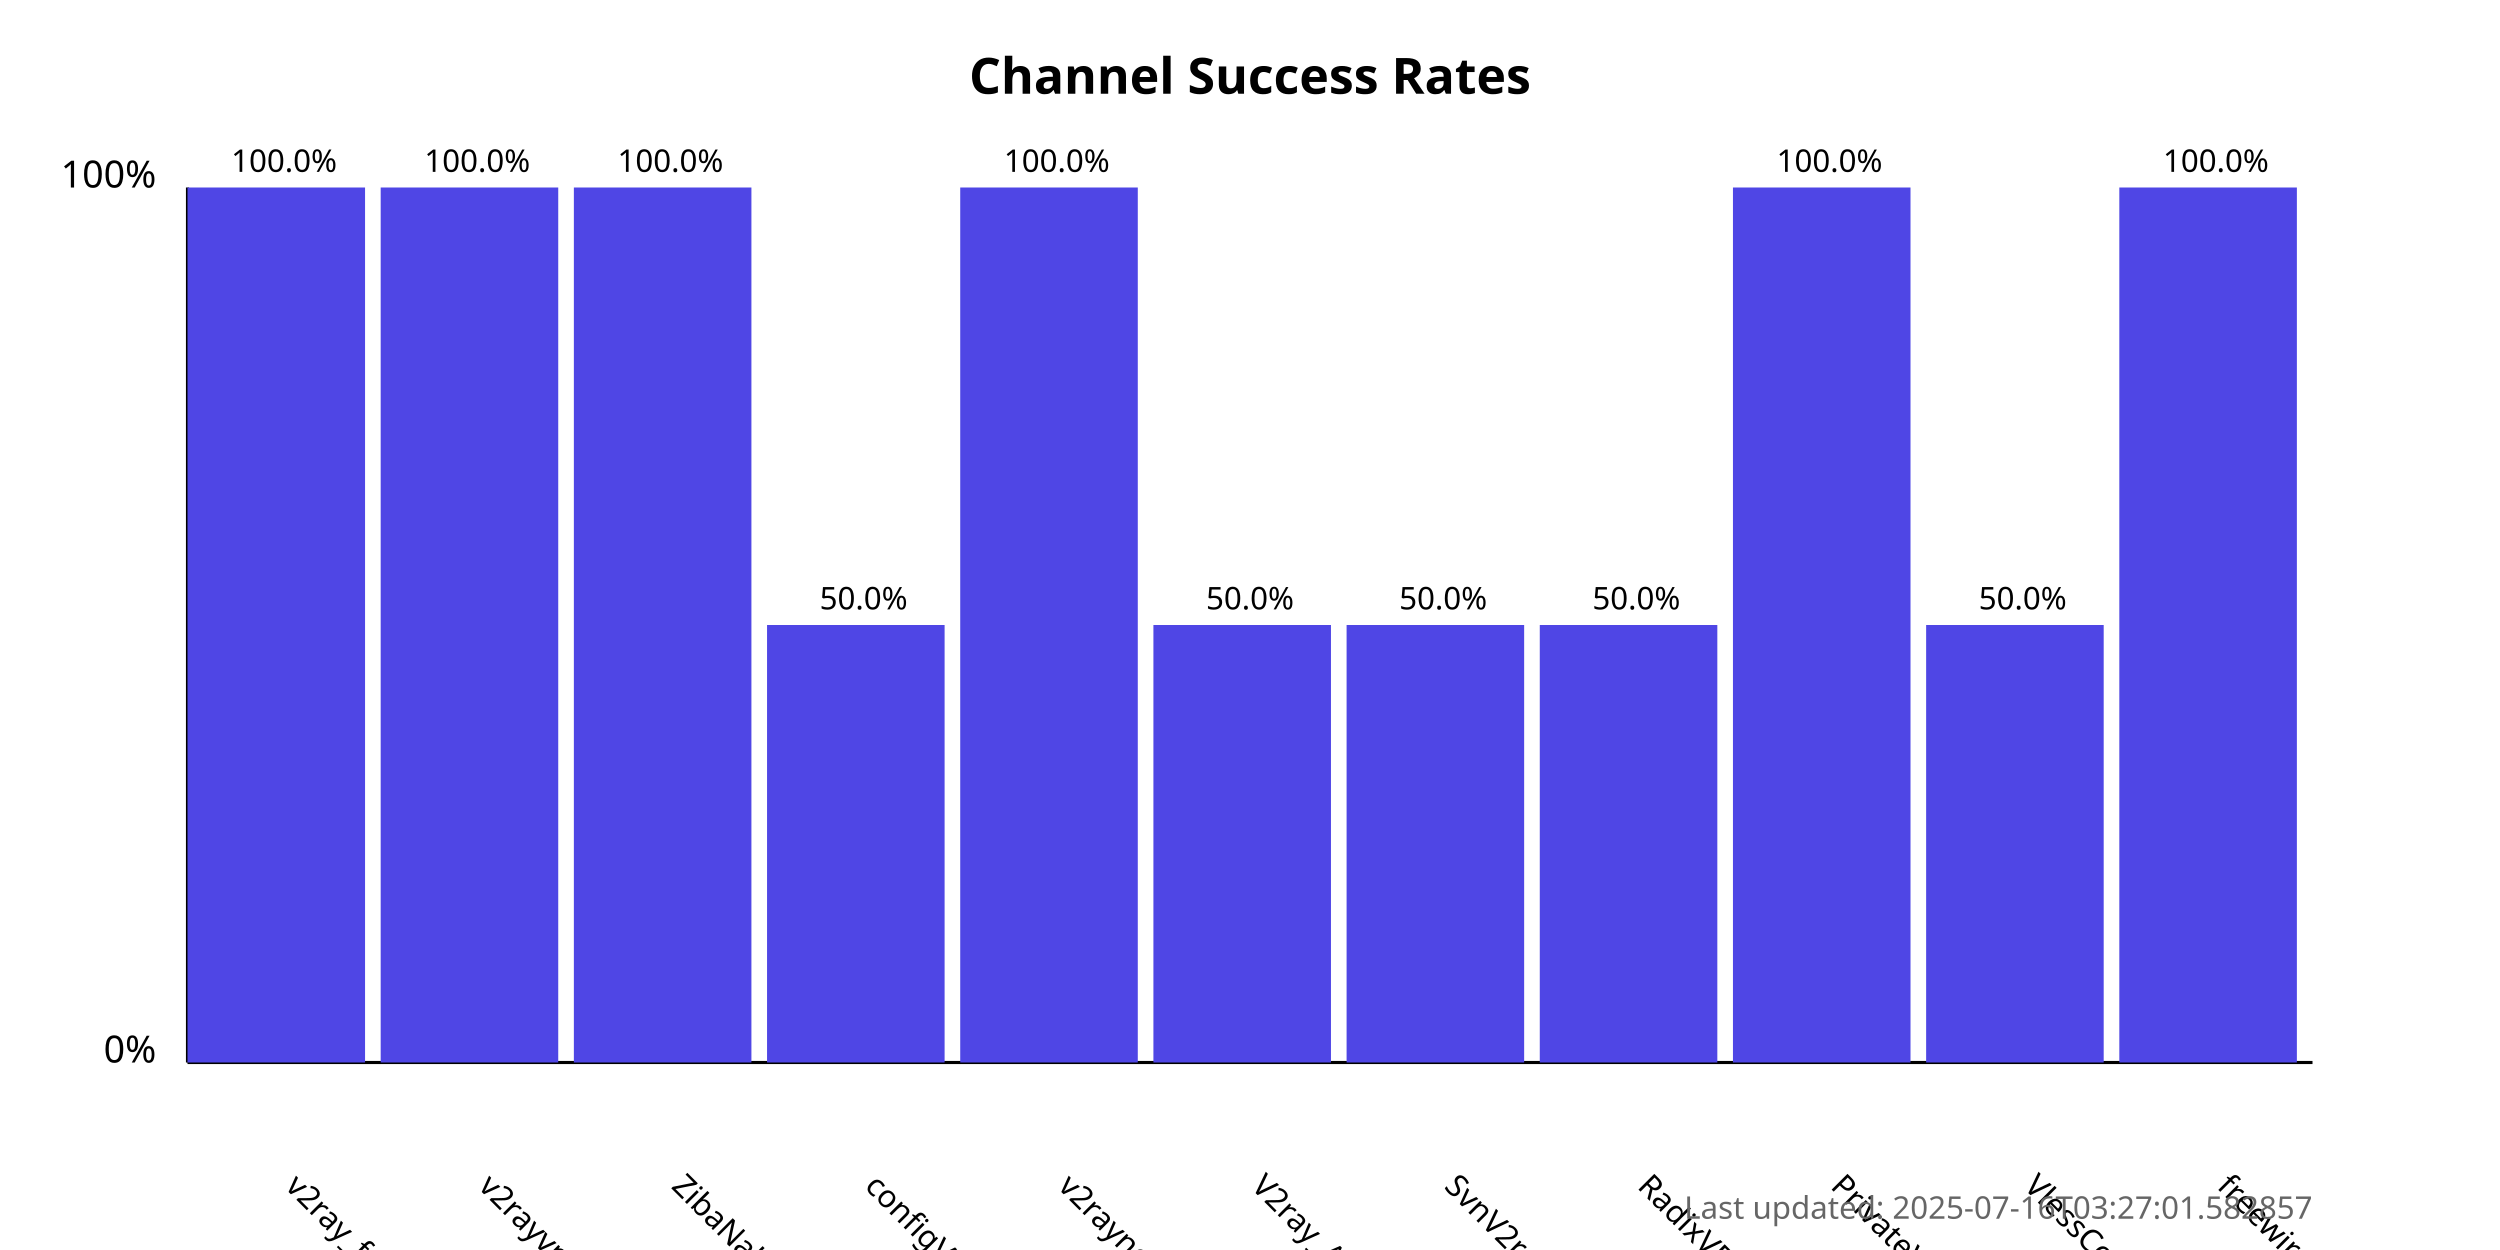
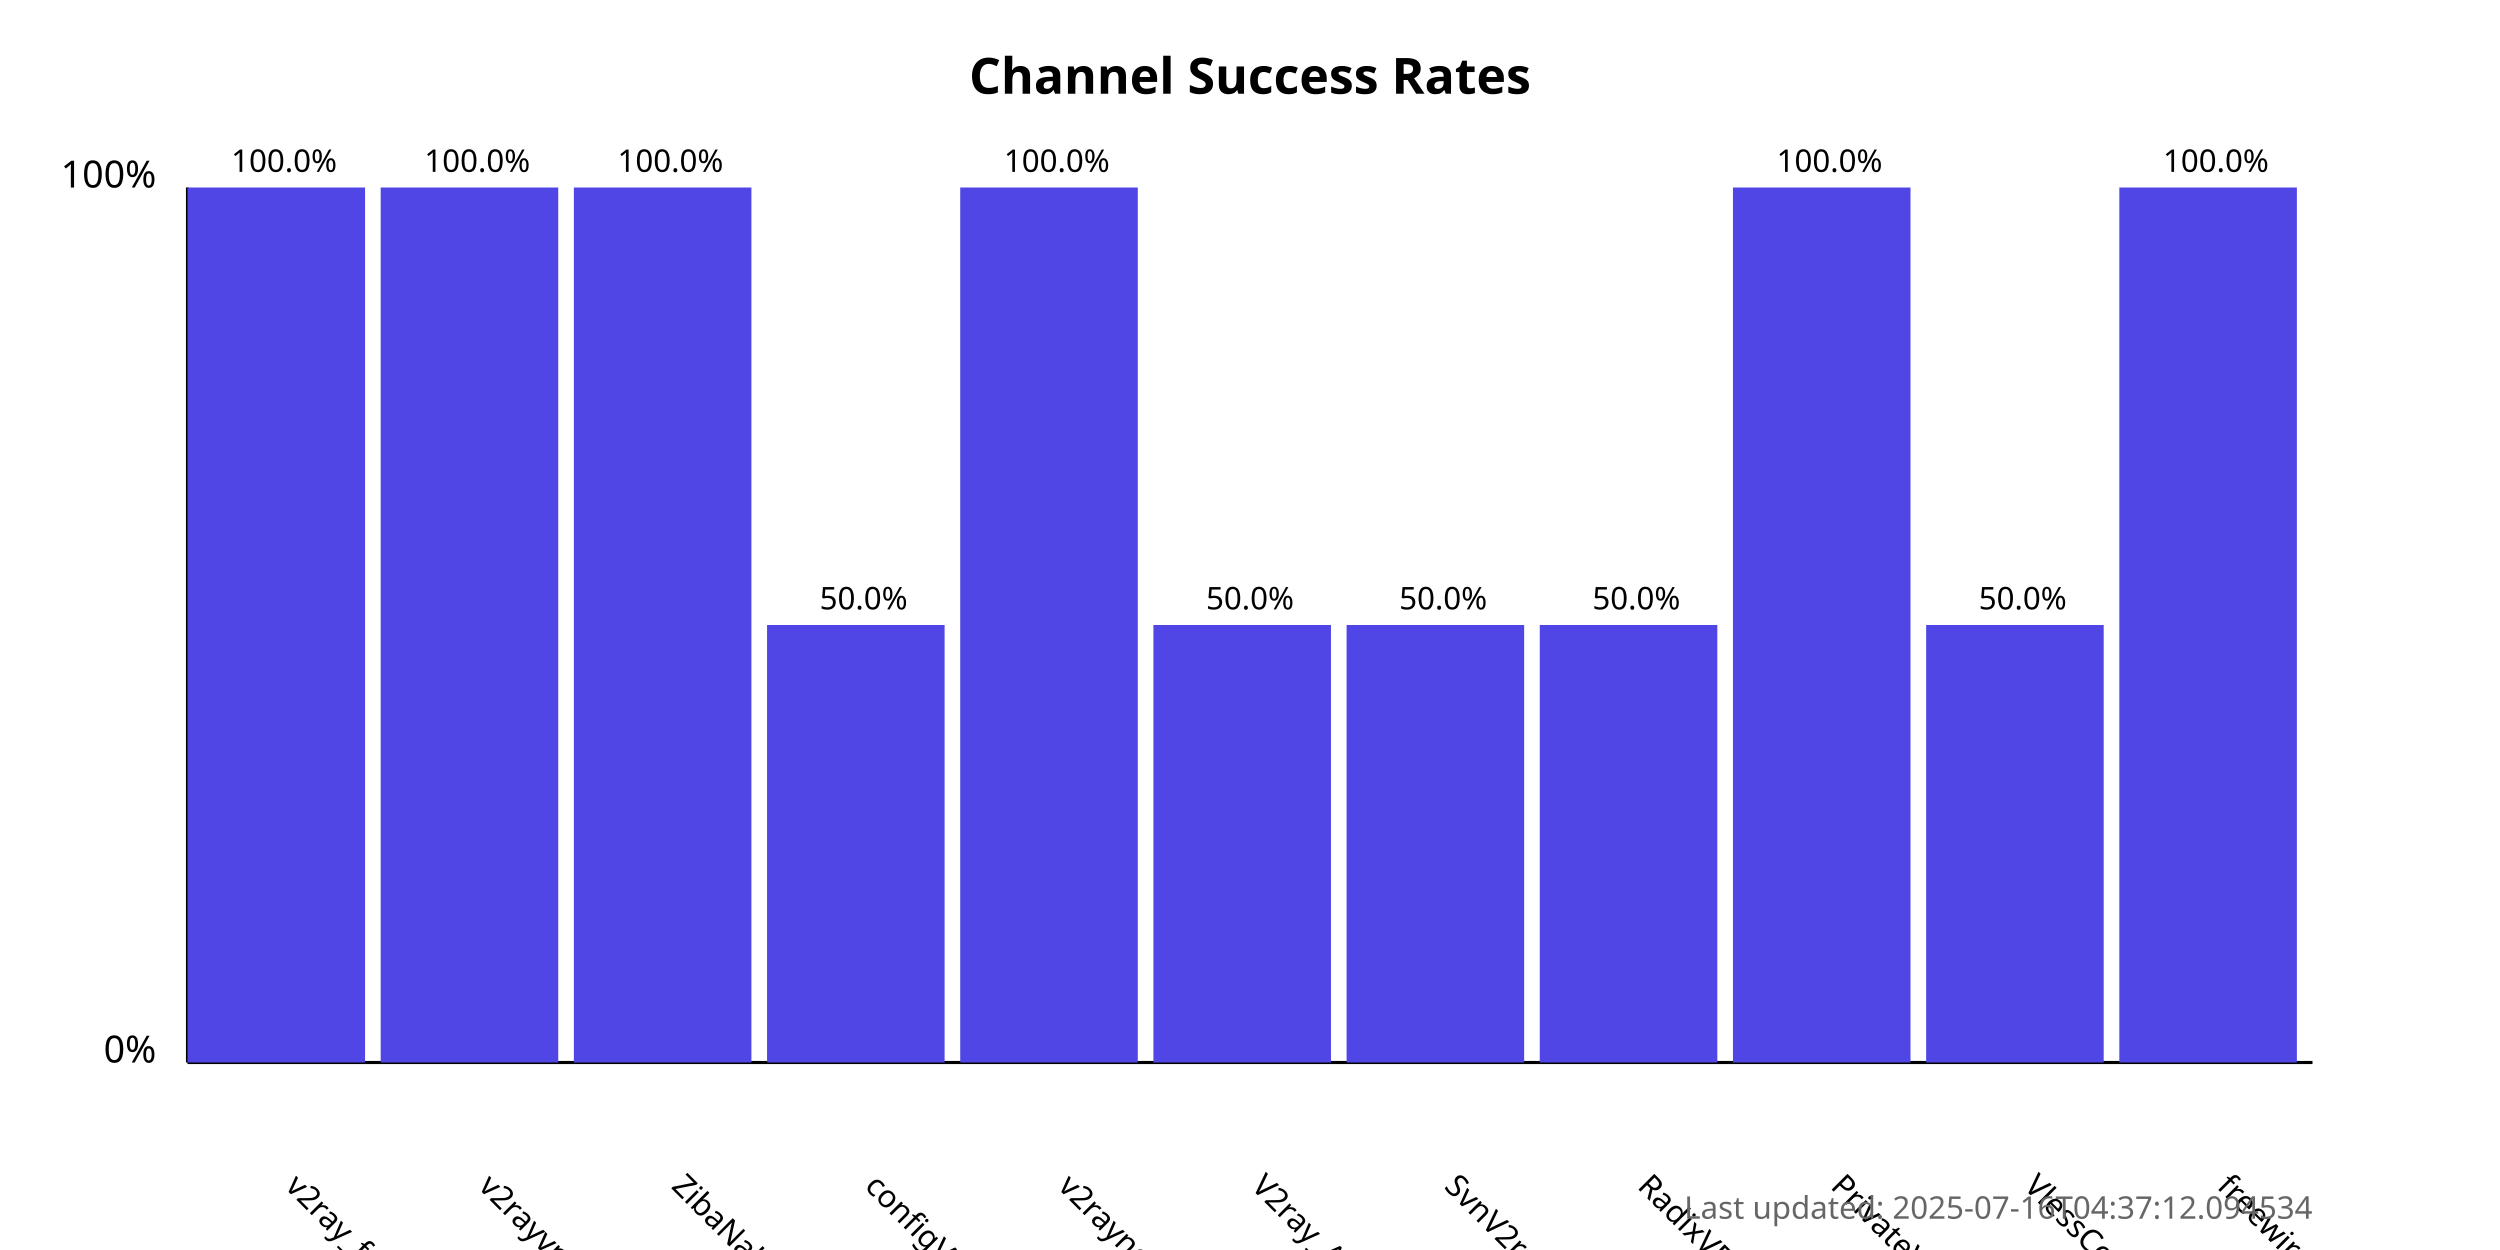
<svg xmlns="http://www.w3.org/2000/svg" width="800" height="400">
  <style>
            .chart-title { font: bold 16px sans-serif; }
            .axis-label { font: 12px sans-serif; }
            .tick-label { font: 10px sans-serif; }
            .bar { fill: #4f46e5; }
            .bar:hover { fill: #6366f1; }
            .timestamp { font: 10px sans-serif; fill: #666; }
        </style>
  <text x="400.0" y="30" text-anchor="middle" class="chart-title">
            Channel Success Rates
        </text>
  <line x1="60" y1="340" x2="60" y2="60" stroke="black" stroke-width="1" />
  <line x1="60" y1="340" x2="740" y2="340" stroke="black" stroke-width="1" />
  <text x="50" y="340" text-anchor="end" class="axis-label">0%</text>
  <text x="50" y="60" text-anchor="end" class="axis-label">100%</text>
  <g>
    <rect x="60" y="60.0" width="56.818" height="280.0" class="bar" />
    <text x="90.909" y="380" transform="rotate(45, 90.90909, 380)" text-anchor="start" class="tick-label">
                v2ray_free_conf
            </text>
    <text x="90.909" y="55.0" text-anchor="middle" class="tick-label">
                100.0%
            </text>
  </g>
  <g>
    <rect x="121.818" y="60.0" width="56.818" height="280.0" class="bar" />
    <text x="152.727" y="380" transform="rotate(45, 152.7273, 380)" text-anchor="start" class="tick-label">
                v2rayvpno
            </text>
    <text x="152.727" y="55.0" text-anchor="middle" class="tick-label">
                100.0%
            </text>
  </g>
  <g>
    <rect x="183.636" y="60.0" width="56.818" height="280.0" class="bar" />
    <text x="214.545" y="380" transform="rotate(45, 214.5455, 380)" text-anchor="start" class="tick-label">
                ZibaNabz
            </text>
    <text x="214.545" y="55.0" text-anchor="middle" class="tick-label">
                100.0%
            </text>
  </g>
  <g>
    <rect x="245.455" y="200.0" width="56.818" height="140.0" class="bar" />
    <text x="276.364" y="380" transform="rotate(45, 276.3636, 380)" text-anchor="start" class="tick-label">
                configV2rayForFree
            </text>
    <text x="276.364" y="195.0" text-anchor="middle" class="tick-label">
                50.0%
            </text>
  </g>
  <g>
    <rect x="307.273" y="60.0" width="56.818" height="280.0" class="bar" />
    <text x="338.182" y="380" transform="rotate(45, 338.1818, 380)" text-anchor="start" class="tick-label">
                v2rayngvpn
            </text>
    <text x="338.182" y="55.0" text-anchor="middle" class="tick-label">
                100.0%
            </text>
  </g>
  <g>
    <rect x="369.091" y="200.0" width="56.818" height="140.0" class="bar" />
    <text x="400.0" y="380" transform="rotate(45, 400.0, 380)" text-anchor="start" class="tick-label">
                V2ray_Alpha
            </text>
    <text x="400.0" y="195.0" text-anchor="middle" class="tick-label">
                50.0%
            </text>
  </g>
  <g>
    <rect x="430.909" y="200.0" width="56.818" height="140.0" class="bar" />
    <text x="461.818" y="380" transform="rotate(45, 461.8182, 380)" text-anchor="start" class="tick-label">
                SvnV2ray
            </text>
    <text x="461.818" y="195.0" text-anchor="middle" class="tick-label">
                50.0%
            </text>
  </g>
  <g>
    <rect x="492.727" y="200.0" width="56.818" height="140.0" class="bar" />
    <text x="523.636" y="380" transform="rotate(45, 523.6364, 380)" text-anchor="start" class="tick-label">
                RadixVPN
            </text>
    <text x="523.636" y="195.0" text-anchor="middle" class="tick-label">
                50.0%
            </text>
  </g>
  <g>
    <rect x="554.545" y="60.0" width="56.818" height="280.0" class="bar" />
    <text x="585.455" y="380" transform="rotate(45, 585.4545, 380)" text-anchor="start" class="tick-label">
                PrivateVPNs
            </text>
    <text x="585.455" y="55.0" text-anchor="middle" class="tick-label">
                100.0%
            </text>
  </g>
  <g>
    <rect x="616.364" y="200.0" width="56.818" height="140.0" class="bar" />
    <text x="647.273" y="380" transform="rotate(45, 647.2727, 380)" text-anchor="start" class="tick-label">
                VlessConfig
            </text>
    <text x="647.273" y="195.0" text-anchor="middle" class="tick-label">
                50.0%
            </text>
  </g>
  <g>
    <rect x="678.182" y="60.0" width="56.818" height="280.0" class="bar" />
    <text x="709.091" y="380" transform="rotate(45, 709.0909, 380)" text-anchor="start" class="tick-label">
                freewireguard
            </text>
    <text x="709.091" y="55.0" text-anchor="middle" class="tick-label">
                100.0%
            </text>
  </g>
  <text x="740" y="390" text-anchor="end" class="timestamp">
-             Last updated: 2025-07-16T03:27:01.582857
+             Last updated: 2025-07-16T04:37:12.094534
        </text>
</svg>
